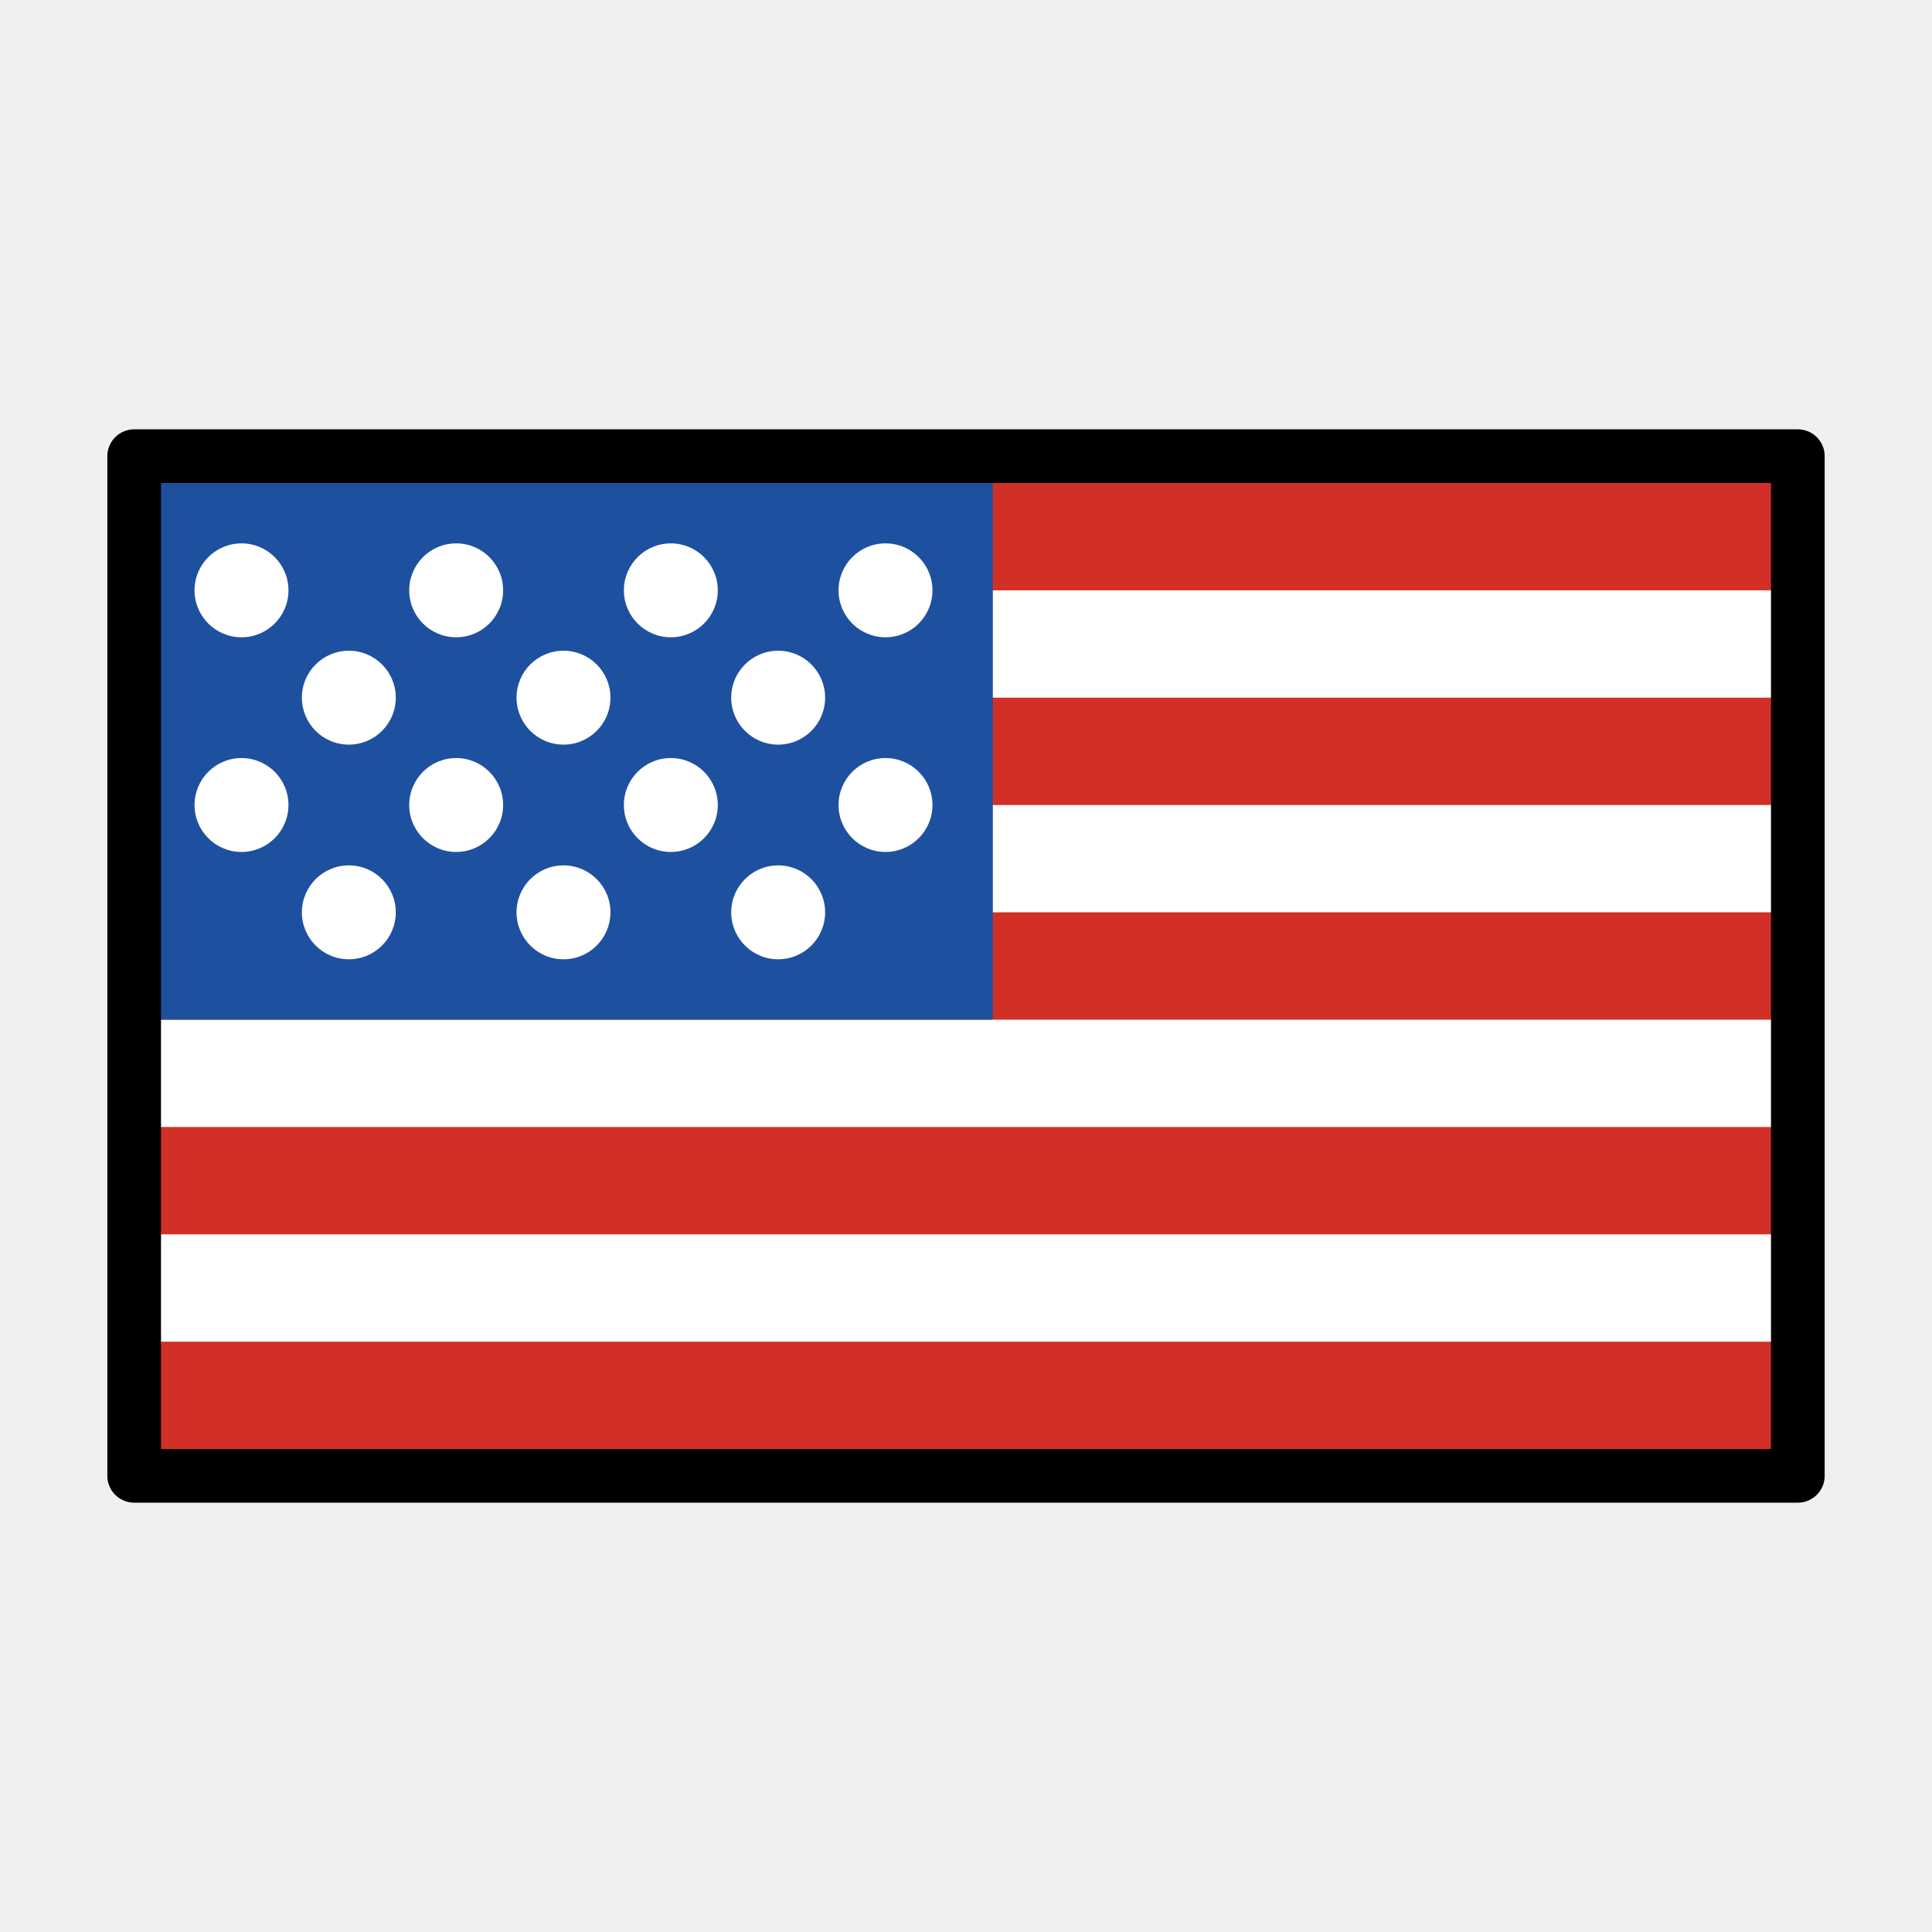
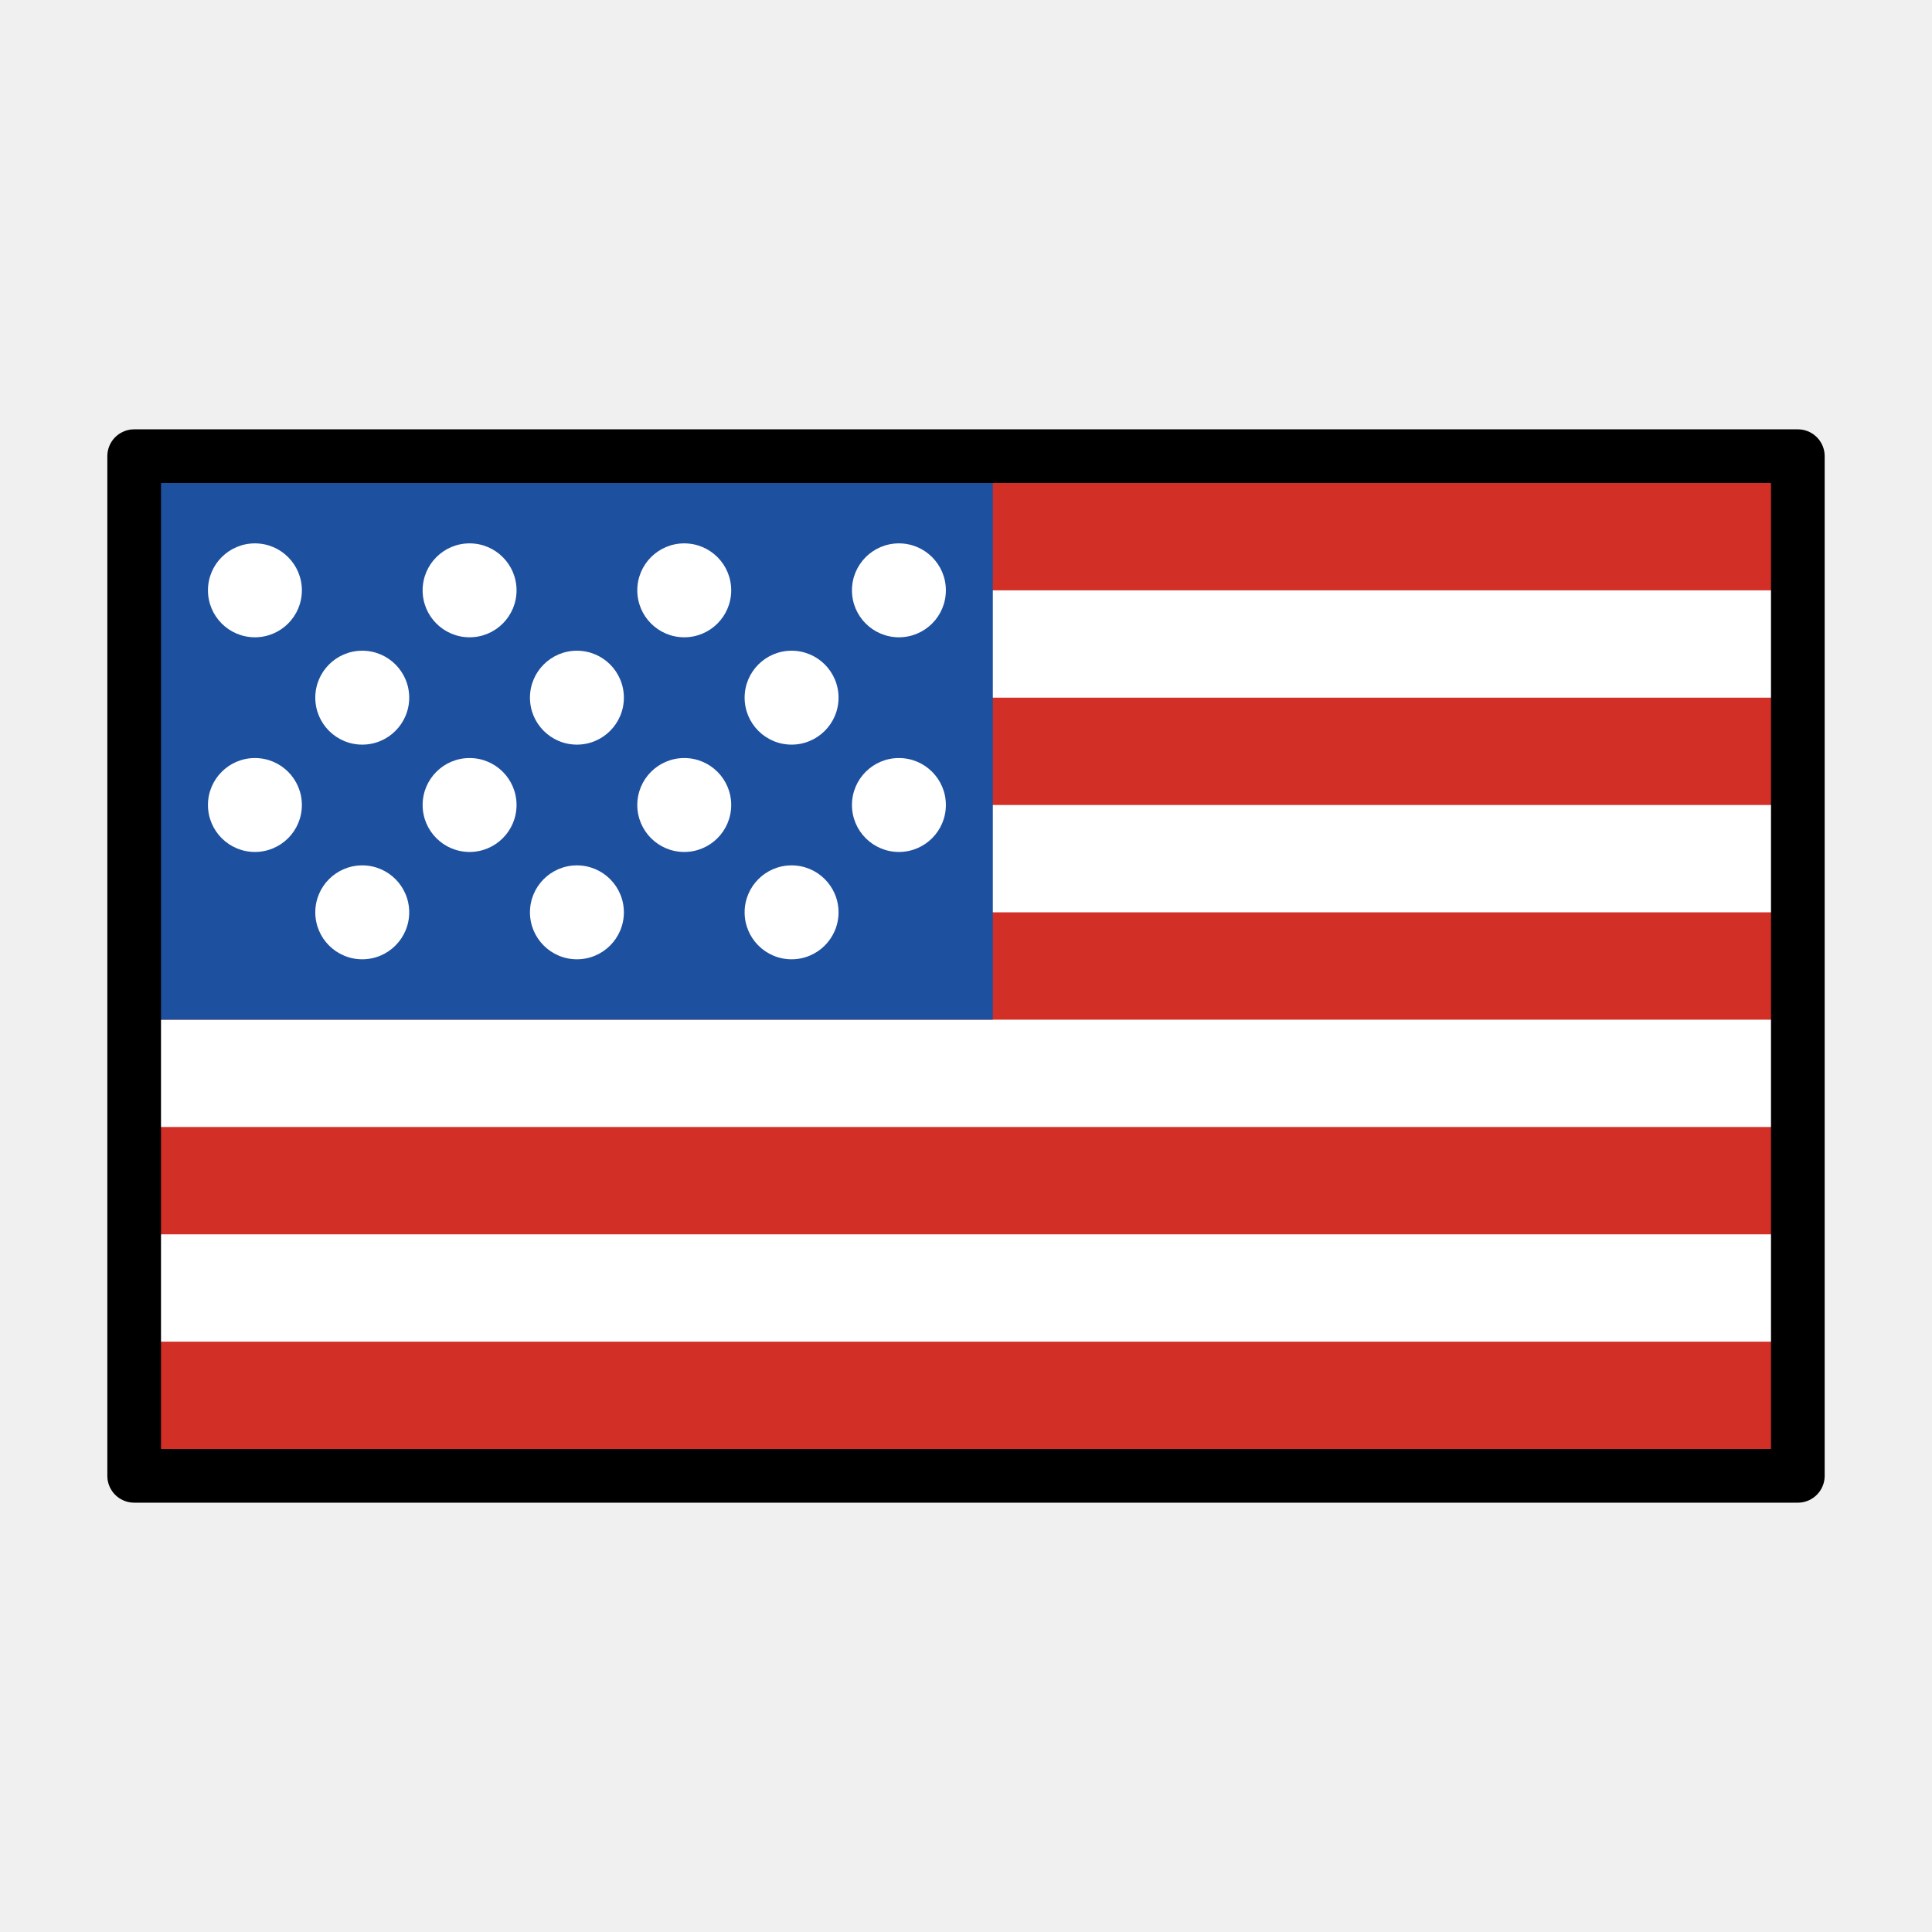
<svg xmlns="http://www.w3.org/2000/svg" id="emoji" viewBox="0 0 72 72">
  <g id="color">
    <rect x="5" y="17" width="62" height="38" fill="#fff" />
    <rect x="5" y="17" width="62" height="5" fill="#d22f27" />
    <rect x="5" y="26" width="62" height="4" fill="#d22f27" />
    <rect x="5" y="34" width="62" height="4" fill="#d22f27" />
    <rect x="5" y="17" width="32" height="21" fill="#1e50a0" />
    <rect x="5" y="42" width="62" height="4" fill="#d22f27" />
-     <circle cx="9" cy="22" r="1.75" fill="#fff" />
-     <circle cx="17" cy="22" r="1.75" fill="#fff" />
-     <circle cx="25" cy="22" r="1.75" fill="#fff" />
-     <circle cx="33" cy="22" r="1.75" fill="#fff" />
-     <circle cx="29" cy="26" r="1.75" fill="#fff" />
-     <circle cx="21" cy="26" r="1.75" fill="#fff" />
-     <circle cx="13" cy="26" r="1.75" fill="#fff" />
-     <circle cx="9" cy="30" r="1.75" fill="#fff" />
-     <circle cx="17" cy="30" r="1.75" fill="#fff" />
-     <circle cx="25" cy="30" r="1.75" fill="#fff" />
-     <circle cx="33" cy="30" r="1.75" fill="#fff" />
-     <circle cx="29" cy="34" r="1.75" fill="#fff" />
-     <circle cx="21" cy="34" r="1.75" fill="#fff" />
-     <circle cx="13" cy="34" r="1.75" fill="#fff" />
+     <circle cx="9.5" cy="22" r="1.75" fill="#fff" />
+     <circle cx="17.5" cy="22" r="1.75" fill="#fff" />
+     <circle cx="25.5" cy="22" r="1.75" fill="#fff" />
+     <circle cx="33.5" cy="22" r="1.75" fill="#fff" />
+     <circle cx="29.5" cy="26" r="1.75" fill="#fff" />
+     <circle cx="21.5" cy="26" r="1.75" fill="#fff" />
+     <circle cx="13.5" cy="26" r="1.75" fill="#fff" />
+     <circle cx="9.5" cy="30" r="1.75" fill="#fff" />
+     <circle cx="17.5" cy="30" r="1.75" fill="#fff" />
+     <circle cx="25.5" cy="30" r="1.75" fill="#fff" />
+     <circle cx="33.5" cy="30" r="1.75" fill="#fff" />
+     <circle cx="29.5" cy="34" r="1.75" fill="#fff" />
+     <circle cx="21.5" cy="34" r="1.75" fill="#fff" />
+     <circle cx="13.5" cy="34" r="1.75" fill="#fff" />
    <rect x="5" y="50" width="62" height="5" fill="#d22f27" />
  </g>
  <g id="line">
    <rect x="5" y="17" width="62" height="38" fill="none" stroke="#000" stroke-linecap="round" stroke-linejoin="round" stroke-width="2" />
  </g>
</svg>
